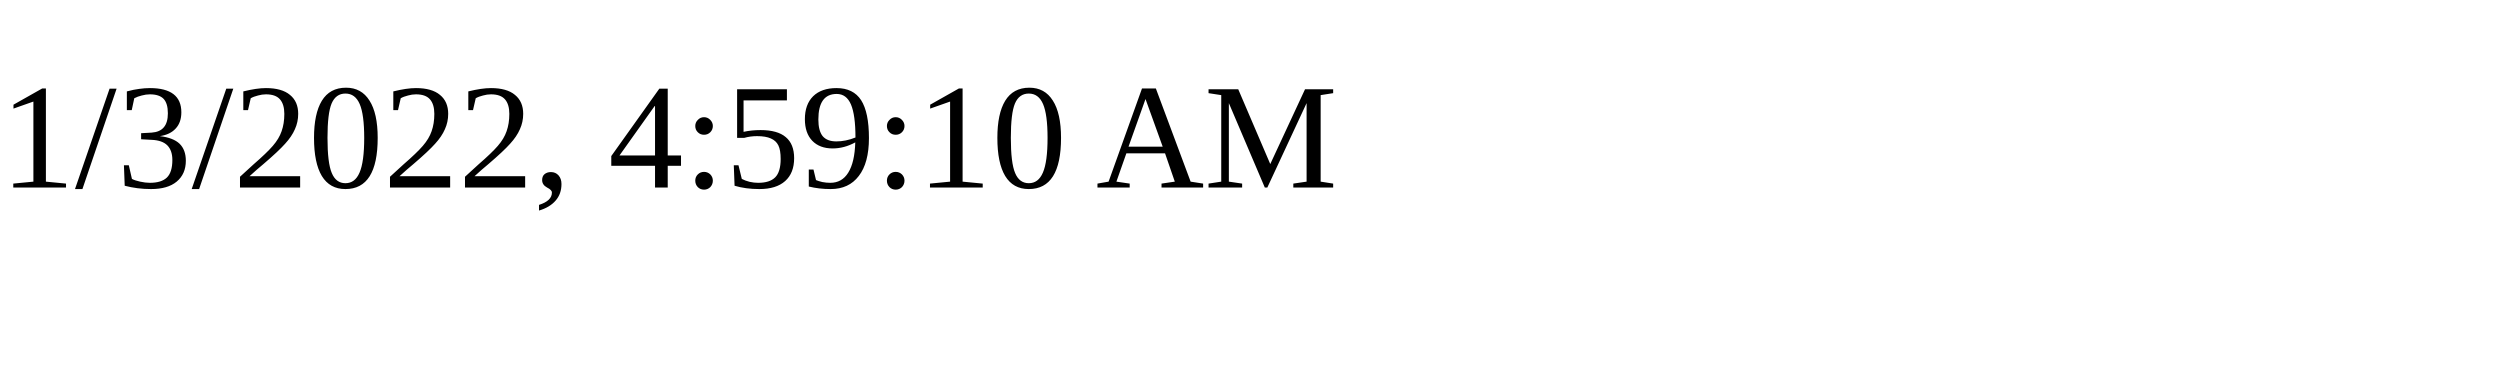
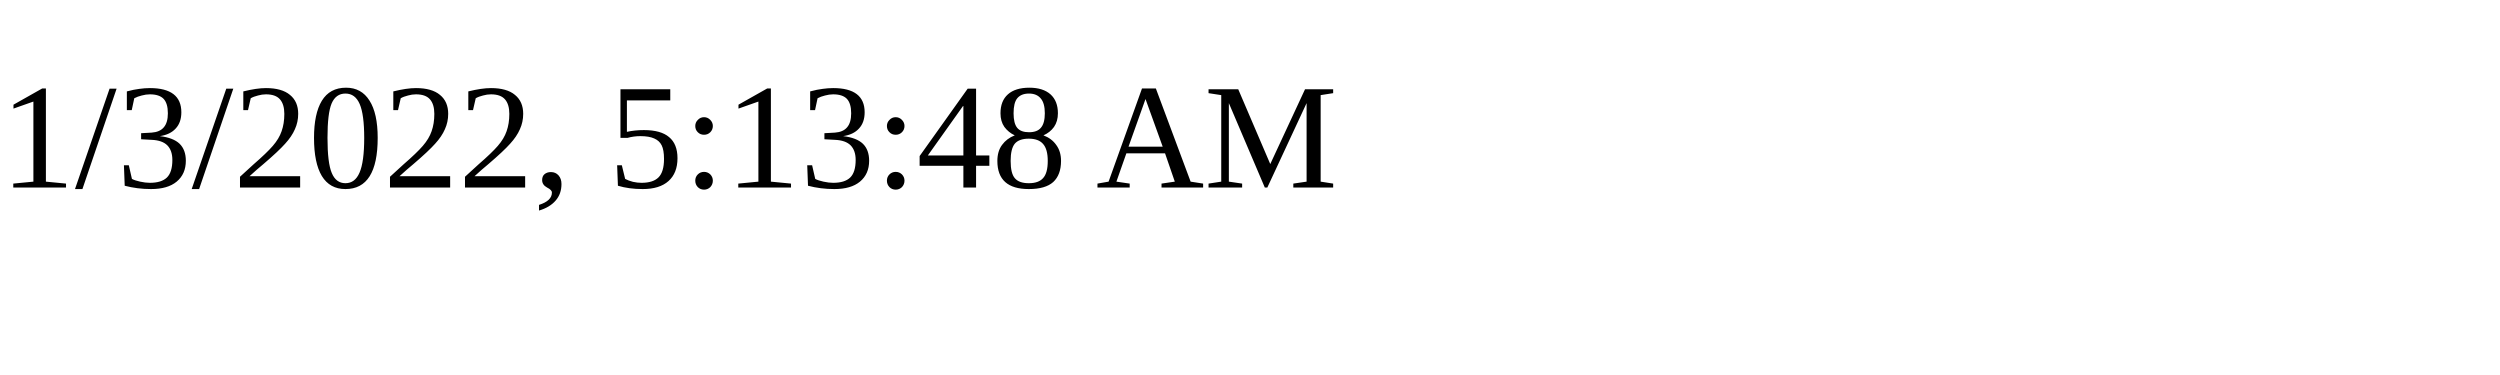
<svg xmlns="http://www.w3.org/2000/svg" height="30" width="200">
-   <text x="0" y="15">1/3/2022, 4:59:10 AM</text>
+   <text x="0" y="15">1/3/2022, 5:13:48 AM</text>
</svg>
